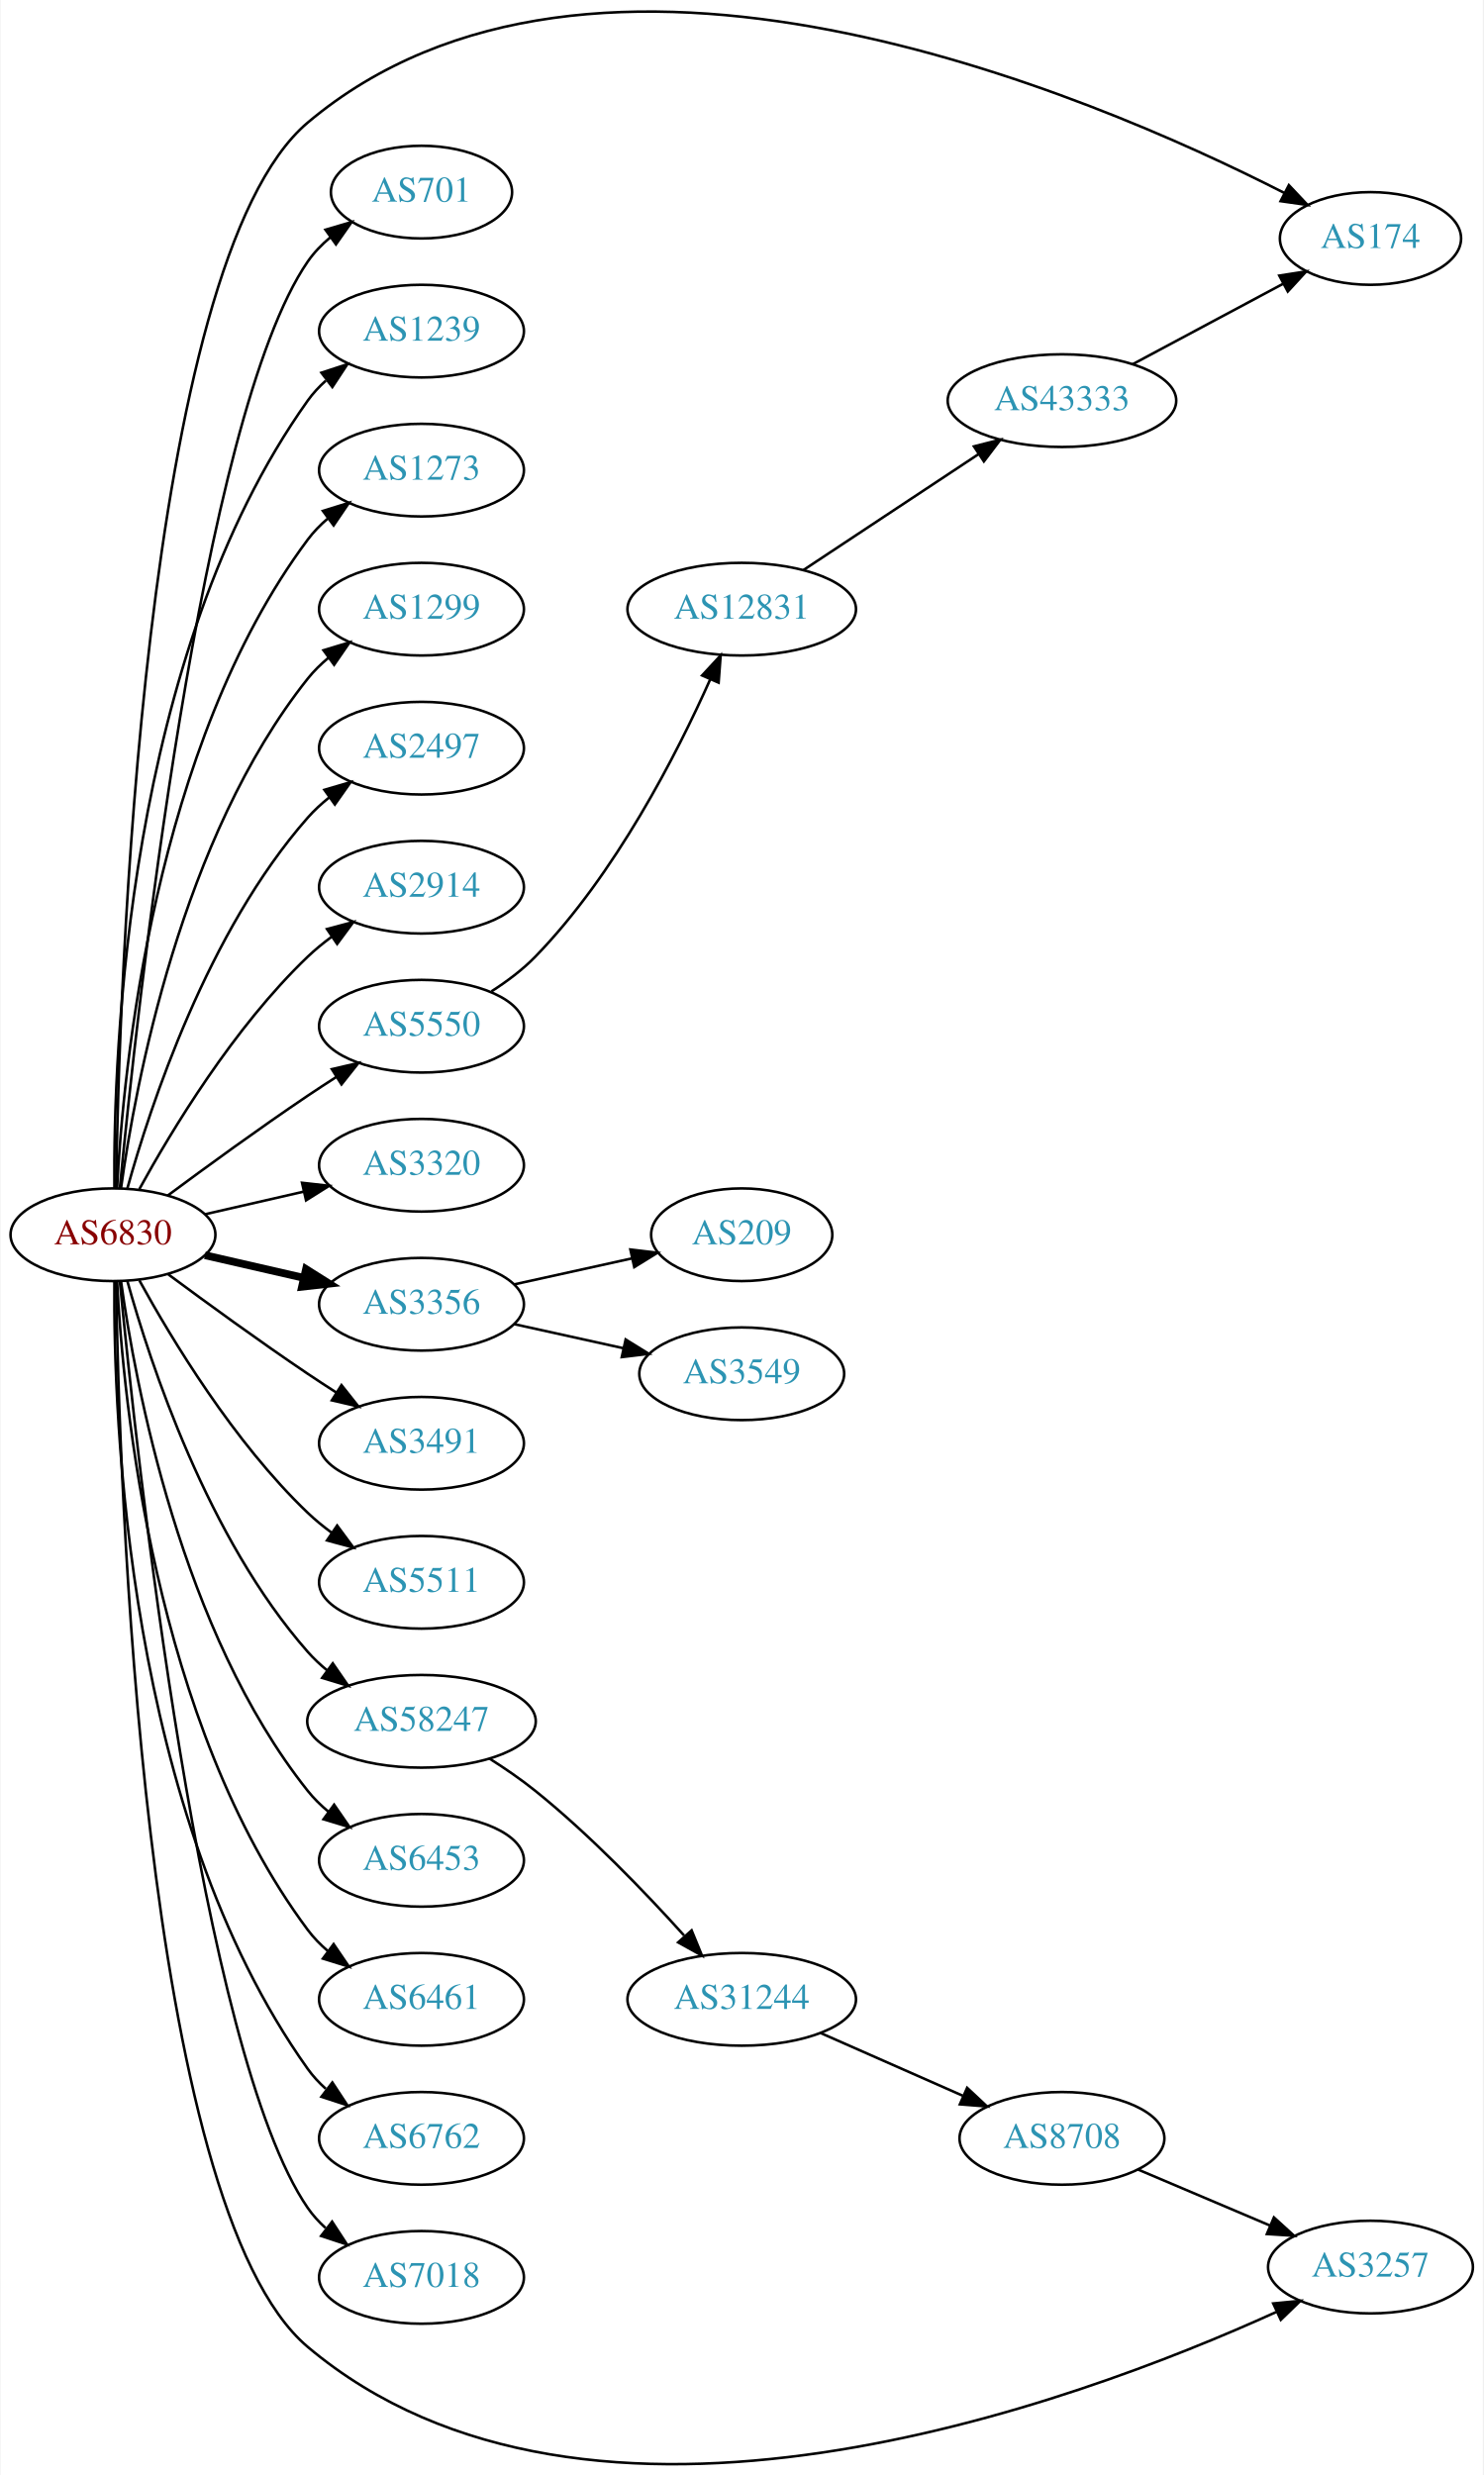
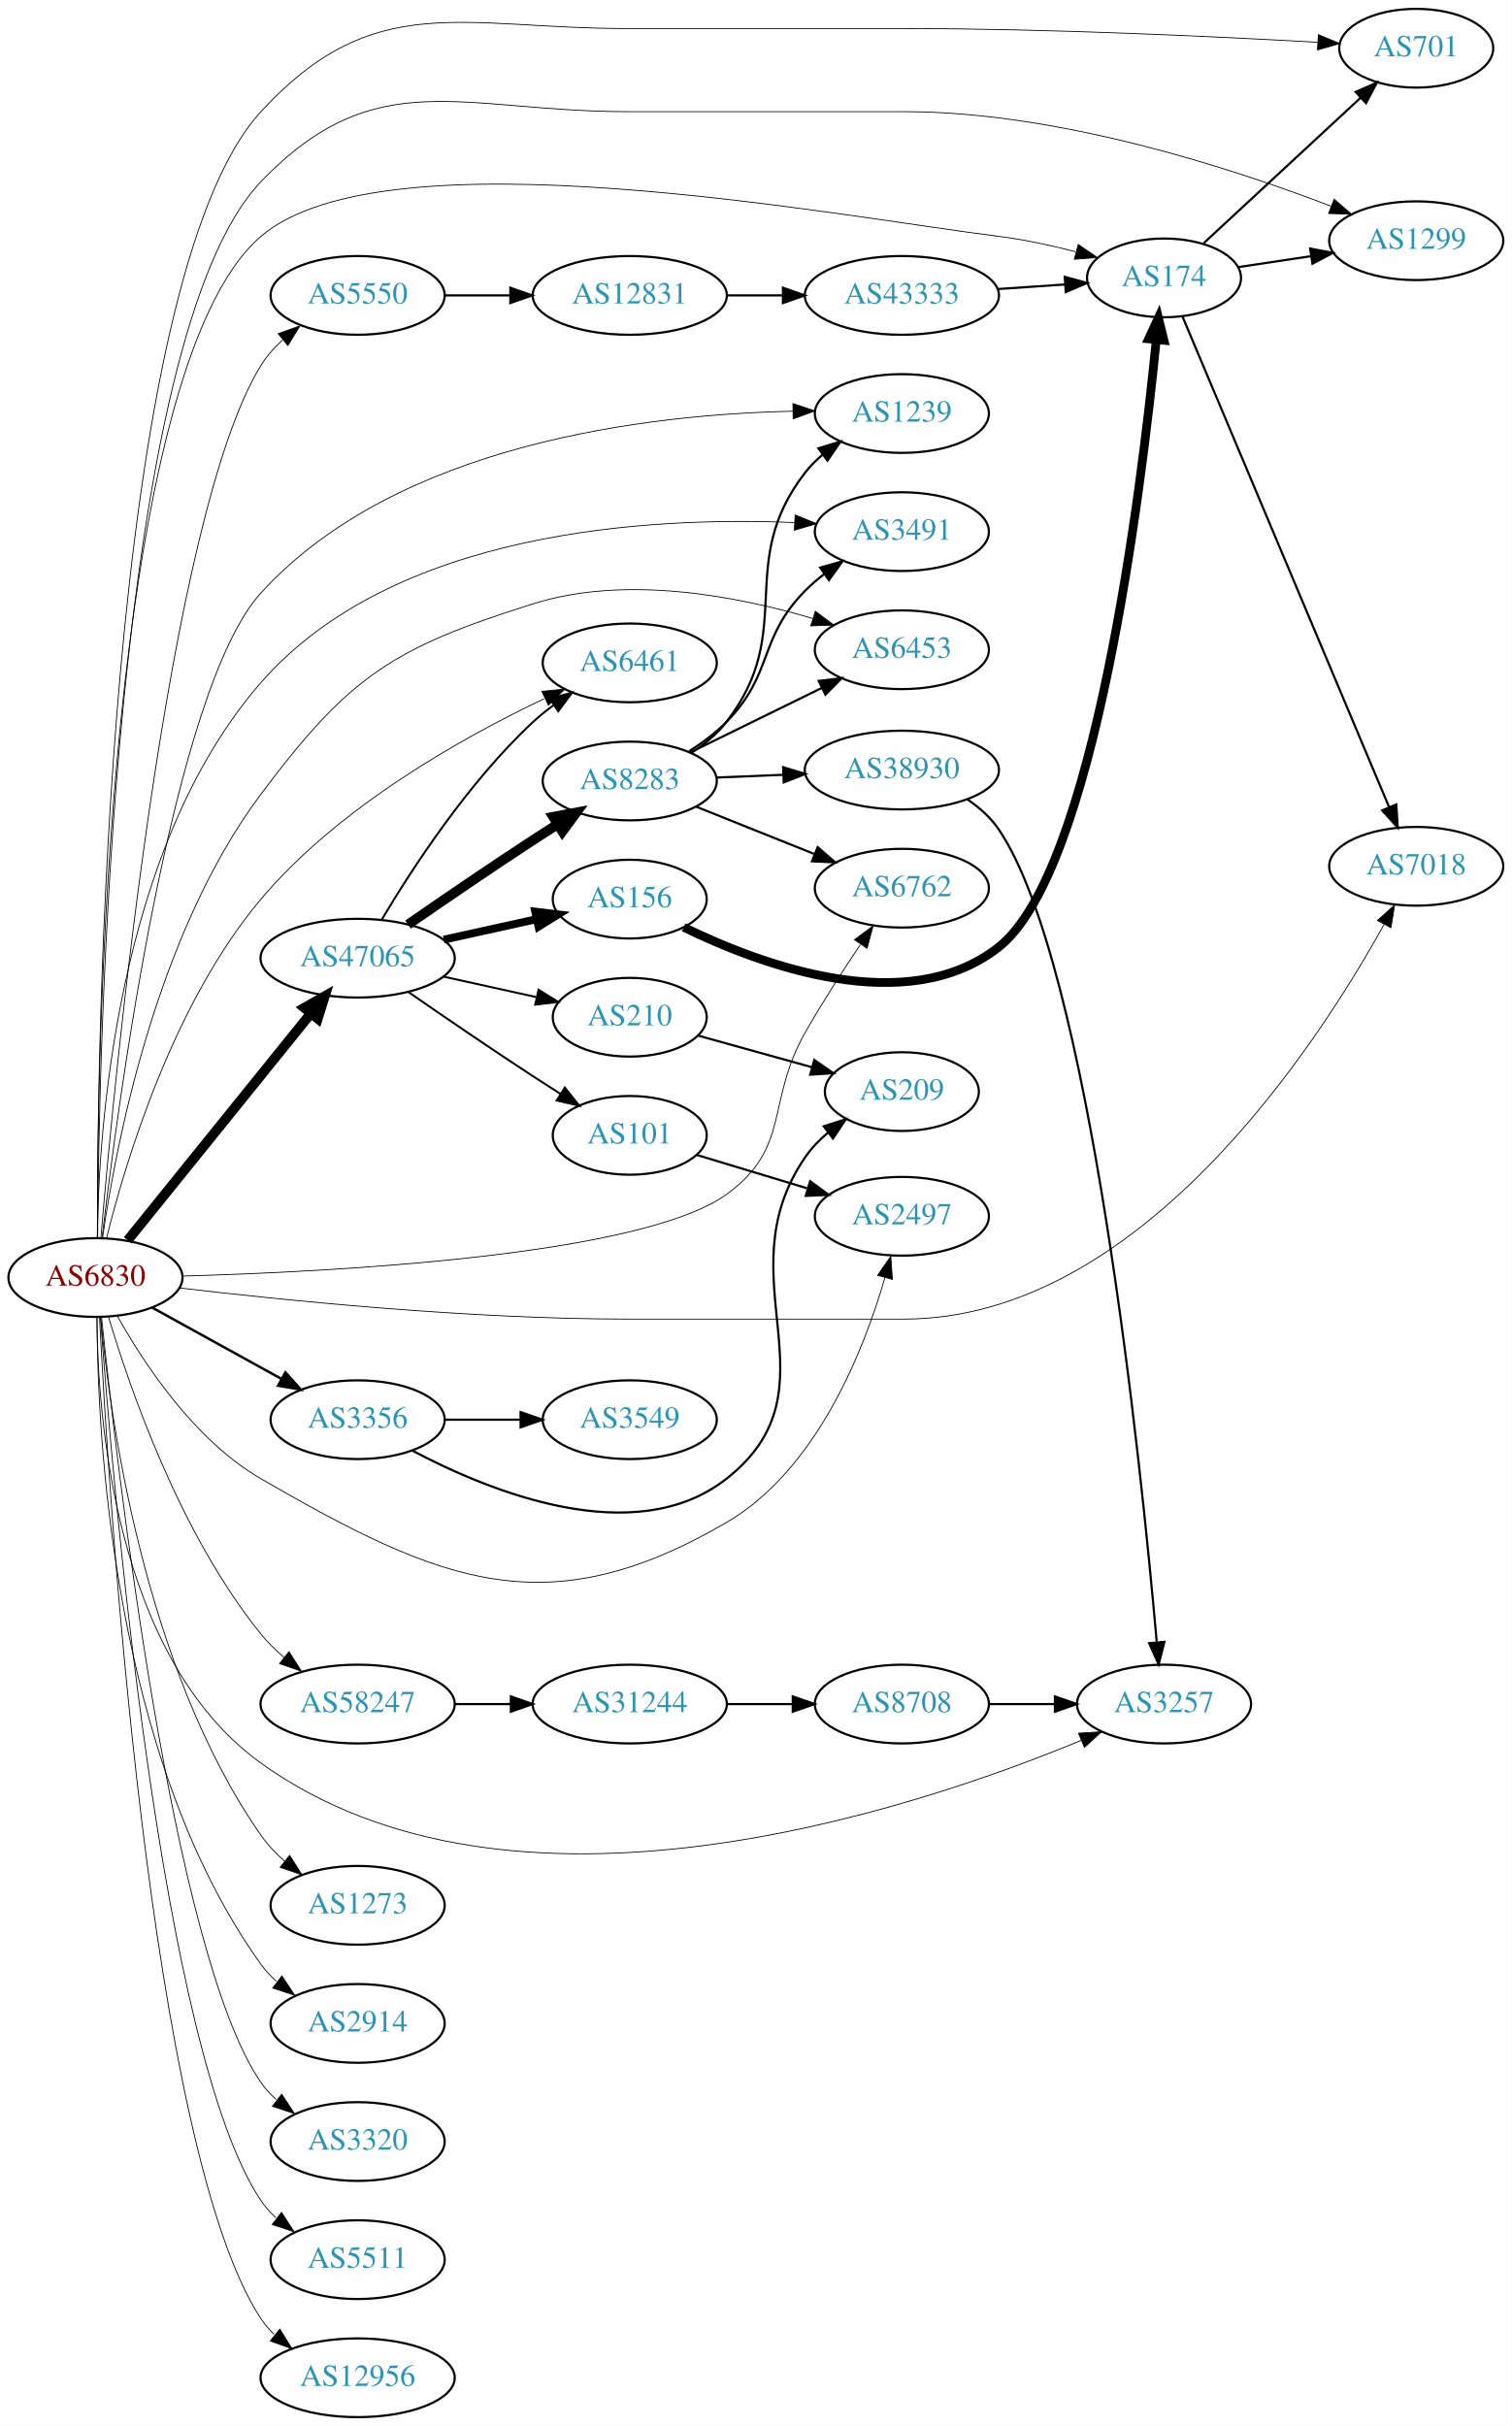
- <svg xmlns="http://www.w3.org/2000/svg" xmlns:xlink="http://www.w3.org/1999/xlink" width="576pt" height="961pt" viewBox="0.00 0.00 575.76 961.39">
-   <g id="graph0" class="graph" transform="scale(1 1) rotate(0) translate(4 957.387)">
-     <polygon fill="white" stroke="none" points="-4,4 -4,-957.387 571.762,-957.387 571.762,4 -4,4" />
+ <svg xmlns="http://www.w3.org/2000/svg" xmlns:xlink="http://www.w3.org/1999/xlink" width="691pt" height="1109pt" viewBox="0.00 0.00 691.06 1109.00">
+   <g id="graph0" class="graph" transform="scale(1 1) rotate(0) translate(4 1105)">
+     <polygon fill="white" stroke="none" points="-4,4 -4,-1105 687.055,-1105 687.055,4 -4,4" />
    <g id="node1" class="node">
      <g id="a_node1">
        <a xlink:href="/asn/6830" xlink:title="AS6830 ~ LGI-UPC [AT]">
-           <ellipse fill="#ffffff" stroke="black" cx="39.647" cy="-477.761" rx="39.794" ry="18" />
-           <text text-anchor="middle" x="39.647" y="-474.061" font-family="Times,serif" font-size="14.00" fill="#880000">AS6830</text>
+           <ellipse fill="#ffffff" stroke="black" cx="39.647" cy="-521" rx="39.794" ry="18" />
+           <text text-anchor="middle" x="39.647" y="-517.3" font-family="Times,serif" font-size="14.00" fill="#880000">AS6830</text>
        </a>
      </g>
    </g>
    <g id="node2" class="node">
      <g id="a_node2">
        <a xlink:href="/asn/174" xlink:title="AS174 ~ Cogent Communications [US]">
-           <ellipse fill="#ffffff" stroke="black" cx="528.116" cy="-864.761" rx="35.194" ry="18" />
-           <text text-anchor="middle" x="528.116" y="-861.061" font-family="Times,serif" font-size="14.00" fill="#2c94b3">AS174</text>
+           <ellipse fill="#ffffff" stroke="black" cx="528.116" cy="-978" rx="35.194" ry="18" />
+           <text text-anchor="middle" x="528.116" y="-974.3" font-family="Times,serif" font-size="14.00" fill="#2c94b3">AS174</text>
        </a>
      </g>
    </g>
    <g id="edge1" class="edge">
-       <path fill="none" stroke="black" d="M40.831,-495.971C42.011,-571.078 50.741,-855.407 115.293,-909.761 226.353,-1003.28 418.332,-921.33 494.558,-882.492" />
-       <polygon fill="black" stroke="black" points="496.418,-885.47 503.688,-877.762 493.198,-879.254 496.418,-885.47" />
+       <path fill="none" stroke="black" stroke-width="0.375" d="M40.516,-539.129C40.361,-618.76 44.258,-936.237 115.293,-997 172.232,-1045.71 378.122,-1006.31 452.469,-997 464.051,-995.549 476.412,-992.879 487.675,-989.99" />
+       <polygon fill="black" stroke="black" stroke-width="0.375" points="488.909,-993.282 497.656,-987.303 487.09,-986.523 488.909,-993.282" />
    </g>
    <g id="node3" class="node">
      <g id="a_node3">
        <a xlink:href="/asn/701" xlink:title="AS701 ~ UUNET [US]">
-           <ellipse fill="#ffffff" stroke="black" cx="159.489" cy="-882.761" rx="35.194" ry="18" />
-           <text text-anchor="middle" x="159.489" y="-879.061" font-family="Times,serif" font-size="14.00" fill="#2c94b3">AS701</text>
+           <ellipse fill="#ffffff" stroke="black" cx="643.409" cy="-1083" rx="35.194" ry="18" />
+           <text text-anchor="middle" x="643.409" y="-1079.3" font-family="Times,serif" font-size="14.00" fill="#2c94b3">AS701</text>
        </a>
      </g>
    </g>
    <g id="edge2" class="edge">
-       <path fill="none" stroke="black" d="M42.312,-495.845C48.762,-562.765 73.814,-795.593 115.293,-855.761 117.721,-859.284 120.774,-862.439 124.129,-865.24" />
-       <polygon fill="black" stroke="black" points="122.187,-868.154 132.353,-871.139 126.268,-862.466 122.187,-868.154" />
+       <path fill="none" stroke="black" stroke-width="0.375" d="M40.535,-539.15C40.399,-623.53 44.144,-976.621 115.293,-1054 166.987,-1110.22 206.507,-1092 282.881,-1092 282.881,-1092 282.881,-1092 409.273,-1092 475.173,-1092 551.473,-1088.36 598.337,-1085.72" />
+       <polygon fill="black" stroke="black" stroke-width="0.375" points="598.666,-1089.2 608.448,-1085.13 598.263,-1082.21 598.666,-1089.2" />
    </g>
    <g id="node4" class="node">
      <g id="a_node4">
        <a xlink:href="/asn/1239" xlink:title="AS1239 ~ Sprint [US]">
-           <ellipse fill="#ffffff" stroke="black" cx="159.489" cy="-828.761" rx="39.794" ry="18" />
-           <text text-anchor="middle" x="159.489" y="-825.061" font-family="Times,serif" font-size="14.00" fill="#2c94b3">AS1239</text>
+           <ellipse fill="#ffffff" stroke="black" cx="408.273" cy="-916" rx="39.794" ry="18" />
+           <text text-anchor="middle" x="408.273" y="-912.3" font-family="Times,serif" font-size="14.00" fill="#2c94b3">AS1239</text>
        </a>
      </g>
    </g>
    <g id="edge3" class="edge">
-       <path fill="none" stroke="black" d="M40.195,-495.824C39.776,-548.265 44.929,-703.054 115.293,-801.761 117.295,-804.57 119.69,-807.149 122.311,-809.504" />
-       <polygon fill="black" stroke="black" points="120.615,-812.613 130.687,-815.9 124.863,-807.05 120.615,-812.613" />
+       <path fill="none" stroke="black" stroke-width="0.375" d="M42.663,-539.1C49.676,-599.02 74.815,-789.638 115.293,-834 177.95,-902.67 293.06,-915.624 358.47,-917.05" />
+       <polygon fill="black" stroke="black" stroke-width="0.375" points="358.479,-920.551 368.526,-917.187 358.574,-913.551 358.479,-920.551" />
    </g>
    <g id="node5" class="node">
      <g id="a_node5">
        <a xlink:href="/asn/1273" xlink:title="AS1273 ~ Vodafone Group PLC [EU]">
-           <ellipse fill="#ffffff" stroke="black" cx="159.489" cy="-774.761" rx="39.794" ry="18" />
-           <text text-anchor="middle" x="159.489" y="-771.061" font-family="Times,serif" font-size="14.00" fill="#2c94b3">AS1273</text>
+           <ellipse fill="#ffffff" stroke="black" cx="159.489" cy="-234" rx="39.794" ry="18" />
+           <text text-anchor="middle" x="159.489" y="-230.3" font-family="Times,serif" font-size="14.00" fill="#2c94b3">AS1273</text>
        </a>
      </g>
    </g>
    <g id="edge4" class="edge">
-       <path fill="none" stroke="black" d="M41.238,-495.784C43.615,-542.173 55.533,-667.655 115.293,-747.761 117.54,-750.774 120.232,-753.53 123.159,-756.033" />
-       <polygon fill="black" stroke="black" points="121.19,-758.93 131.31,-762.065 125.354,-753.303 121.19,-758.93" />
+       <path fill="none" stroke="black" stroke-width="0.375" d="M42.002,-502.94C46.099,-458.715 61.595,-342.996 115.293,-266 118.286,-261.708 122.04,-257.762 126.078,-254.215" />
+       <polygon fill="black" stroke="black" stroke-width="0.375" points="128.391,-256.847 134.067,-247.901 124.051,-251.355 128.391,-256.847" />
    </g>
    <g id="node6" class="node">
      <g id="a_node6">
        <a xlink:href="/asn/1299" xlink:title="AS1299 ~ Telia Carrier [EU]">
-           <ellipse fill="#ffffff" stroke="black" cx="159.489" cy="-720.761" rx="39.794" ry="18" />
-           <text text-anchor="middle" x="159.489" y="-717.061" font-family="Times,serif" font-size="14.00" fill="#2c94b3">AS1299</text>
+           <ellipse fill="#ffffff" stroke="black" cx="643.409" cy="-995" rx="39.794" ry="18" />
+           <text text-anchor="middle" x="643.409" y="-991.3" font-family="Times,serif" font-size="14.00" fill="#2c94b3">AS1299</text>
        </a>
      </g>
    </g>
    <g id="edge5" class="edge">
-       <path fill="none" stroke="black" d="M42.786,-495.931C48.286,-535.735 66.111,-631.994 115.293,-693.761 117.634,-696.702 120.389,-699.41 123.354,-701.882" />
-       <polygon fill="black" stroke="black" points="121.42,-704.803 131.561,-707.872 125.547,-699.149 121.42,-704.803" />
+       <path fill="none" stroke="black" stroke-width="0.375" d="M40.657,-539.197C41.089,-620.66 47.083,-950.951 115.293,-1022 167.808,-1076.7 207.052,-1054 282.881,-1054 282.881,-1054 282.881,-1054 409.273,-1054 479.871,-1054 558.92,-1028.26 604.455,-1010.78" />
+       <polygon fill="black" stroke="black" stroke-width="0.375" points="605.881,-1013.98 613.921,-1007.08 603.333,-1007.46 605.881,-1013.98" />
    </g>
    <g id="node7" class="node">
      <g id="a_node7">
        <a xlink:href="/asn/2497" xlink:title="AS2497 ~ Internet Initiative Japan Inc. [JP]">
-           <ellipse fill="#ffffff" stroke="black" cx="159.489" cy="-666.761" rx="39.794" ry="18" />
-           <text text-anchor="middle" x="159.489" y="-663.061" font-family="Times,serif" font-size="14.00" fill="#2c94b3">AS2497</text>
+           <ellipse fill="#ffffff" stroke="black" cx="408.273" cy="-549" rx="39.794" ry="18" />
+           <text text-anchor="middle" x="408.273" y="-545.3" font-family="Times,serif" font-size="14.00" fill="#2c94b3">AS2497</text>
        </a>
      </g>
    </g>
    <g id="edge6" class="edge">
-       <path fill="none" stroke="black" d="M45.219,-495.707C54.125,-527.756 76.409,-595.603 115.293,-639.761 117.777,-642.582 120.627,-645.21 123.652,-647.633" />
-       <polygon fill="black" stroke="black" points="121.77,-650.589 131.941,-653.553 125.838,-644.893 121.77,-650.589" />
+       <path fill="none" stroke="black" stroke-width="0.375" d="M49.591,-503.505C61.498,-482.152 84.667,-446.71 115.293,-429 197.522,-381.45 246.025,-361.145 328.077,-409 369.394,-433.097 390.876,-487.62 400.569,-521.068" />
+       <polygon fill="black" stroke="black" stroke-width="0.375" points="397.193,-521.993 403.207,-530.715 403.945,-520.146 397.193,-521.993" />
    </g>
    <g id="node8" class="node">
      <g id="a_node8">
        <a xlink:href="/asn/2914" xlink:title="AS2914 ~ NTT America, Inc. [US]">
-           <ellipse fill="#ffffff" stroke="black" cx="159.489" cy="-612.761" rx="39.794" ry="18" />
-           <text text-anchor="middle" x="159.489" y="-609.061" font-family="Times,serif" font-size="14.00" fill="#2c94b3">AS2914</text>
+           <ellipse fill="#ffffff" stroke="black" cx="159.489" cy="-180" rx="39.794" ry="18" />
+           <text text-anchor="middle" x="159.489" y="-176.3" font-family="Times,serif" font-size="14.00" fill="#2c94b3">AS2914</text>
        </a>
      </g>
    </g>
    <g id="edge7" class="edge">
-       <path fill="none" stroke="black" d="M49.888,-495.475C62.433,-518.322 86.61,-558.372 115.293,-585.761 118.161,-588.5 121.35,-591.108 124.659,-593.547" />
-       <polygon fill="black" stroke="black" points="122.783,-596.503 133.018,-599.238 126.722,-590.717 122.783,-596.503" />
+       <path fill="none" stroke="black" stroke-width="0.375" d="M40.364,-502.753C40.458,-451.215 46.984,-302.123 115.293,-207 117.305,-204.198 119.706,-201.624 122.332,-199.272" />
+       <polygon fill="black" stroke="black" stroke-width="0.375" points="124.884,-201.727 130.715,-192.881 120.641,-196.16 124.884,-201.727" />
    </g>
    <g id="node9" class="node">
      <g id="a_node9">
        <a xlink:href="/asn/3257" xlink:title="AS3257 ~ GTT [DE]">
-           <ellipse fill="#ffffff" stroke="black" cx="528.116" cy="-76.761" rx="39.794" ry="18" />
-           <text text-anchor="middle" x="528.116" y="-73.061" font-family="Times,serif" font-size="14.00" fill="#2c94b3">AS3257</text>
+           <ellipse fill="#ffffff" stroke="black" cx="528.116" cy="-326" rx="39.794" ry="18" />
+           <text text-anchor="middle" x="528.116" y="-322.3" font-family="Times,serif" font-size="14.00" fill="#2c94b3">AS3257</text>
        </a>
      </g>
    </g>
    <g id="edge8" class="edge">
-       <path fill="none" stroke="black" d="M40.831,-459.551C42.011,-384.444 50.741,-100.116 115.293,-45.761 224.562,46.246 413.179,-23.729 491.461,-59.29" />
-       <polygon fill="black" stroke="black" points="490.34,-62.627 500.885,-63.648 493.278,-56.274 490.34,-62.627" />
+       <path fill="none" stroke="black" stroke-width="0.375" d="M40.299,-502.913C40.565,-459.091 48.102,-347.295 115.293,-299 230.09,-216.487 412.572,-277.207 490.207,-309.384" />
+       <polygon fill="black" stroke="black" stroke-width="0.375" points="489.006,-312.675 499.58,-313.342 491.73,-306.227 489.006,-312.675" />
    </g>
    <g id="node10" class="node">
      <g id="a_node10">
        <a xlink:href="/asn/3320" xlink:title="AS3320 ~ DTAG [DE]">
-           <ellipse fill="#ffffff" stroke="black" cx="159.489" cy="-504.761" rx="39.794" ry="18" />
-           <text text-anchor="middle" x="159.489" y="-501.061" font-family="Times,serif" font-size="14.00" fill="#2c94b3">AS3320</text>
+           <ellipse fill="#ffffff" stroke="black" cx="159.489" cy="-126" rx="39.794" ry="18" />
+           <text text-anchor="middle" x="159.489" y="-122.3" font-family="Times,serif" font-size="14.00" fill="#2c94b3">AS3320</text>
        </a>
      </g>
    </g>
    <g id="edge9" class="edge">
-       <path fill="none" stroke="black" d="M75.366,-485.716C87.366,-488.466 100.987,-491.586 113.679,-494.494" />
-       <polygon fill="black" stroke="black" points="113.082,-497.948 123.611,-496.77 114.645,-491.125 113.082,-497.948" />
+       <path fill="none" stroke="black" stroke-width="0.375" d="M42.417,-502.942C49.145,-437.195 74.812,-211.398 115.293,-153 117.258,-150.165 119.627,-147.568 122.231,-145.201" />
+       <polygon fill="black" stroke="black" stroke-width="0.375" points="124.783,-147.654 130.579,-138.785 120.517,-142.103 124.783,-147.654" />
    </g>
    <g id="node11" class="node">
      <g id="a_node11">
        <a xlink:href="/asn/3356" xlink:title="AS3356 ~ Level 3 Parent, LLC [US]">
-           <ellipse fill="#ffffff" stroke="black" cx="159.489" cy="-450.761" rx="39.794" ry="18" />
-           <text text-anchor="middle" x="159.489" y="-447.061" font-family="Times,serif" font-size="14.00" fill="#2c94b3">AS3356</text>
+           <ellipse fill="#ffffff" stroke="black" cx="159.489" cy="-456" rx="39.794" ry="18" />
+           <text text-anchor="middle" x="159.489" y="-452.3" font-family="Times,serif" font-size="14.00" fill="#2c94b3">AS3356</text>
        </a>
      </g>
    </g>
    <g id="edge10" class="edge">
-       <path fill="none" stroke="black" stroke-width="3" d="M75.366,-469.806C87.366,-467.057 100.987,-463.936 113.679,-461.028" />
-       <polygon fill="black" stroke="black" stroke-width="3" points="114.645,-464.398 123.611,-458.753 113.082,-457.574 114.645,-464.398" />
+       <path fill="none" stroke="black" stroke-width="1.125" d="M65.638,-507.215C82.824,-497.736 105.852,-485.034 124.675,-474.651" />
+       <polygon fill="black" stroke="black" stroke-width="1.125" points="126.468,-477.66 133.534,-469.765 123.087,-471.53 126.468,-477.66" />
    </g>
    <g id="node12" class="node">
      <g id="a_node12">
        <a xlink:href="/asn/3491" xlink:title="AS3491 ~ PCCW Global, Inc. [US]">
-           <ellipse fill="#ffffff" stroke="black" cx="159.489" cy="-396.761" rx="39.794" ry="18" />
-           <text text-anchor="middle" x="159.489" y="-393.061" font-family="Times,serif" font-size="14.00" fill="#2c94b3">AS3491</text>
+           <ellipse fill="#ffffff" stroke="black" cx="408.273" cy="-862" rx="39.794" ry="18" />
+           <text text-anchor="middle" x="408.273" y="-858.3" font-family="Times,serif" font-size="14.00" fill="#2c94b3">AS3491</text>
        </a>
      </g>
    </g>
    <g id="edge11" class="edge">
-       <path fill="none" stroke="black" d="M60.977,-462.484C75.839,-451.457 96.584,-436.355 115.293,-423.761 118.842,-421.372 122.592,-418.922 126.341,-416.519" />
-       <polygon fill="black" stroke="black" points="128.409,-419.352 134.989,-411.049 124.667,-413.437 128.409,-419.352" />
+       <path fill="none" stroke="black" stroke-width="0.375" d="M40.479,-539.033C40.999,-586.566 48.774,-716.84 115.293,-793 176.195,-862.729 293.279,-868.894 359.172,-866.147" />
+       <polygon fill="black" stroke="black" stroke-width="0.375" points="359.48,-869.636 369.292,-865.638 359.128,-862.645 359.48,-869.636" />
    </g>
    <g id="node13" class="node">
      <g id="a_node13">
        <a xlink:href="/asn/5511" xlink:title="AS5511 ~ Orange S.A. [FR]">
-           <ellipse fill="#ffffff" stroke="black" cx="159.489" cy="-342.761" rx="39.794" ry="18" />
-           <text text-anchor="middle" x="159.489" y="-339.061" font-family="Times,serif" font-size="14.00" fill="#2c94b3">AS5511</text>
+           <ellipse fill="#ffffff" stroke="black" cx="159.489" cy="-72" rx="39.794" ry="18" />
+           <text text-anchor="middle" x="159.489" y="-68.3" font-family="Times,serif" font-size="14.00" fill="#2c94b3">AS5511</text>
        </a>
      </g>
    </g>
    <g id="edge12" class="edge">
-       <path fill="none" stroke="black" d="M49.888,-460.048C62.433,-437.201 86.61,-397.15 115.293,-369.761 118.161,-367.022 121.35,-364.415 124.659,-361.976" />
-       <polygon fill="black" stroke="black" points="126.722,-364.805 133.018,-356.284 122.783,-359.019 126.722,-364.805" />
+       <path fill="none" stroke="black" stroke-width="0.375" d="M41.908,-502.828C47.188,-430.934 69.41,-166.994 115.293,-99 117.222,-96.141 119.566,-93.526 122.154,-91.148" />
+       <polygon fill="black" stroke="black" stroke-width="0.375" points="124.705,-93.6 130.476,-84.715 120.424,-88.062 124.705,-93.6" />
    </g>
    <g id="node14" class="node">
      <g id="a_node14">
        <a xlink:href="/asn/5550" xlink:title="AS5550 ~ Gdansk University of Technology [PL]">
-           <ellipse fill="#ffffff" stroke="black" cx="159.489" cy="-558.761" rx="39.794" ry="18" />
-           <text text-anchor="middle" x="159.489" y="-555.061" font-family="Times,serif" font-size="14.00" fill="#2c94b3">AS5550</text>
+           <ellipse fill="#ffffff" stroke="black" cx="159.489" cy="-970" rx="39.794" ry="18" />
+           <text text-anchor="middle" x="159.489" y="-966.3" font-family="Times,serif" font-size="14.00" fill="#2c94b3">AS5550</text>
        </a>
      </g>
    </g>
    <g id="edge13" class="edge">
-       <path fill="none" stroke="black" d="M60.977,-493.038C75.839,-504.065 96.584,-519.168 115.293,-531.761 118.842,-534.15 122.592,-536.6 126.341,-539.003" />
-       <polygon fill="black" stroke="black" points="124.667,-542.086 134.989,-544.474 128.409,-536.17 124.667,-542.086" />
+       <path fill="none" stroke="black" stroke-width="0.375" d="M42.13,-539.341C48.172,-610.699 72.651,-869.249 115.293,-938 117.922,-942.238 121.335,-946.101 125.091,-949.561" />
+       <polygon fill="black" stroke="black" stroke-width="0.375" points="123.169,-952.509 133.14,-956.088 127.578,-947.072 123.169,-952.509" />
    </g>
    <g id="node15" class="node">
      <g id="a_node15">
        <a xlink:href="/asn/6453" xlink:title="AS6453 ~ TATA COMMUNICATIONS (AMERICA) INC [US]">
-           <ellipse fill="#ffffff" stroke="black" cx="159.489" cy="-234.761" rx="39.794" ry="18" />
-           <text text-anchor="middle" x="159.489" y="-231.061" font-family="Times,serif" font-size="14.00" fill="#2c94b3">AS6453</text>
+           <ellipse fill="#ffffff" stroke="black" cx="408.273" cy="-808" rx="39.794" ry="18" />
+           <text text-anchor="middle" x="408.273" y="-804.3" font-family="Times,serif" font-size="14.00" fill="#2c94b3">AS6453</text>
        </a>
      </g>
    </g>
    <g id="edge14" class="edge">
-       <path fill="none" stroke="black" d="M42.786,-459.591C48.286,-419.788 66.111,-323.528 115.293,-261.761 117.634,-258.821 120.389,-256.113 123.354,-253.641" />
-       <polygon fill="black" stroke="black" points="125.547,-256.374 131.561,-247.651 121.42,-250.719 125.547,-256.374" />
+       <path fill="none" stroke="black" stroke-width="0.375" d="M42.87,-539.095C48.574,-579.247 66.843,-677.347 115.293,-742 155.751,-795.988 175.337,-808.73 239.685,-829 282.068,-842.351 332.998,-832.537 367.505,-822.305" />
+       <polygon fill="black" stroke="black" stroke-width="0.375" points="368.71,-825.595 377.22,-819.284 366.632,-818.911 368.71,-825.595" />
    </g>
    <g id="node16" class="node">
      <g id="a_node16">
        <a xlink:href="/asn/6461" xlink:title="AS6461 ~ Zayo Bandwidth [US]">
-           <ellipse fill="#ffffff" stroke="black" cx="159.489" cy="-180.761" rx="39.794" ry="18" />
-           <text text-anchor="middle" x="159.489" y="-177.061" font-family="Times,serif" font-size="14.00" fill="#2c94b3">AS6461</text>
+           <ellipse fill="#ffffff" stroke="black" cx="283.881" cy="-802" rx="39.794" ry="18" />
+           <text text-anchor="middle" x="283.881" y="-798.3" font-family="Times,serif" font-size="14.00" fill="#2c94b3">AS6461</text>
        </a>
      </g>
    </g>
    <g id="edge15" class="edge">
-       <path fill="none" stroke="black" d="M41.238,-459.738C43.615,-413.349 55.533,-287.868 115.293,-207.761 117.54,-204.749 120.232,-201.992 123.159,-199.49" />
-       <polygon fill="black" stroke="black" points="125.354,-202.22 131.31,-193.458 121.19,-196.593 125.354,-202.22" />
+       <path fill="none" stroke="black" stroke-width="0.375" d="M44.719,-539.028C53.063,-572.679 74.81,-645.983 115.293,-694 150.93,-736.269 207.337,-767.835 244.723,-785.6" />
+       <polygon fill="black" stroke="black" stroke-width="0.375" points="243.718,-788.992 254.262,-790.029 246.666,-782.643 243.718,-788.992" />
    </g>
    <g id="node17" class="node">
      <g id="a_node17">
        <a xlink:href="/asn/6762" xlink:title="AS6762 ~ TELECOM ITALIA SPARKLE S.p.A. [IT]">
-           <ellipse fill="#ffffff" stroke="black" cx="159.489" cy="-126.761" rx="39.794" ry="18" />
-           <text text-anchor="middle" x="159.489" y="-123.061" font-family="Times,serif" font-size="14.00" fill="#2c94b3">AS6762</text>
+           <ellipse fill="#ffffff" stroke="black" cx="408.273" cy="-699" rx="39.794" ry="18" />
+           <text text-anchor="middle" x="408.273" y="-695.3" font-family="Times,serif" font-size="14.00" fill="#2c94b3">AS6762</text>
        </a>
      </g>
    </g>
    <g id="edge16" class="edge">
-       <path fill="none" stroke="black" d="M40.195,-459.698C39.776,-407.258 44.929,-252.469 115.293,-153.761 117.295,-150.953 119.69,-148.373 122.311,-146.018" />
-       <polygon fill="black" stroke="black" points="124.863,-148.473 130.687,-139.622 120.615,-142.909 124.863,-148.473" />
+       <path fill="none" stroke="black" stroke-width="0.375" d="M79.286,-521.668C148.277,-523.57 289.086,-530.885 328.077,-559 357.743,-580.392 346.027,-601.19 364.077,-633 371.779,-646.572 381.183,-661.139 389.248,-673.125" />
+       <polygon fill="black" stroke="black" stroke-width="0.375" points="386.584,-675.432 395.104,-681.73 392.371,-671.493 386.584,-675.432" />
    </g>
    <g id="node18" class="node">
      <g id="a_node18">
        <a xlink:href="/asn/7018" xlink:title="AS7018 ~ AT&amp;T Services, Inc. [US]">
-           <ellipse fill="#ffffff" stroke="black" cx="159.489" cy="-72.761" rx="39.794" ry="18" />
-           <text text-anchor="middle" x="159.489" y="-69.061" font-family="Times,serif" font-size="14.00" fill="#2c94b3">AS7018</text>
+           <ellipse fill="#ffffff" stroke="black" cx="643.409" cy="-709" rx="39.794" ry="18" />
+           <text text-anchor="middle" x="643.409" y="-705.3" font-family="Times,serif" font-size="14.00" fill="#2c94b3">AS7018</text>
        </a>
      </g>
    </g>
    <g id="edge17" class="edge">
-       <path fill="none" stroke="black" d="M42.312,-459.678C48.762,-392.757 73.814,-159.929 115.293,-99.761 117.251,-96.922 119.614,-94.32 122.215,-91.951" />
-       <polygon fill="black" stroke="black" points="124.767,-94.404 130.558,-85.532 120.498,-88.856 124.767,-94.404" />
+       <path fill="none" stroke="black" stroke-width="0.375" d="M77.923,-516.255C125.427,-510.627 210.114,-502 282.881,-502 282.881,-502 282.881,-502 409.273,-502 516.724,-502 597.719,-626.474 628.676,-682.375" />
+       <polygon fill="black" stroke="black" stroke-width="0.375" points="625.699,-684.228 633.542,-691.351 631.853,-680.892 625.699,-684.228" />
    </g>
    <g id="node19" class="node">
      <g id="a_node19">
-         <a xlink:href="/asn/58247" xlink:title="AS58247 ~ SC NETVEILLANCE SRL [RO]">
-           <ellipse fill="#ffffff" stroke="black" cx="159.489" cy="-288.761" rx="44.393" ry="18" />
-           <text text-anchor="middle" x="159.489" y="-285.061" font-family="Times,serif" font-size="14.00" fill="#2c94b3">AS58247</text>
+         <a xlink:href="/asn/12956" xlink:title="AS12956 ~ TELXIUS [ES]">
+           <ellipse fill="#ffffff" stroke="black" cx="159.489" cy="-18" rx="44.393" ry="18" />
+           <text text-anchor="middle" x="159.489" y="-14.3" font-family="Times,serif" font-size="14.00" fill="#2c94b3">AS12956</text>
        </a>
      </g>
    </g>
    <g id="edge18" class="edge">
-       <path fill="none" stroke="black" d="M45.219,-459.815C54.125,-427.767 76.409,-359.919 115.293,-315.761 117.583,-313.16 120.185,-310.723 122.948,-308.46" />
-       <polygon fill="black" stroke="black" points="125.027,-311.276 131.042,-302.554 120.901,-305.621 125.027,-311.276" />
+       <path fill="none" stroke="black" stroke-width="0.375" d="M41.498,-502.93C45.437,-425.573 63.937,-122.731 115.293,-45 116.984,-42.441 119.01,-40.079 121.249,-37.909" />
+       <polygon fill="black" stroke="black" stroke-width="0.375" points="123.913,-40.256 129.504,-31.257 119.522,-34.805 123.913,-40.256" />
    </g>
    <g id="node20" class="node">
      <g id="a_node20">
-         <a xlink:href="/asn/209" xlink:title="AS209 ~ CenturyLink Communications, LLC [US]">
-           <ellipse fill="#ffffff" stroke="black" cx="283.881" cy="-477.761" rx="35.194" ry="18" />
-           <text text-anchor="middle" x="283.881" y="-474.061" font-family="Times,serif" font-size="14.00" fill="#2c94b3">AS209</text>
+         <a xlink:href="/asn/47065" xlink:title="AS47065 ~ USC / UFMG PEERING Research Testbed [US]">
+           <ellipse fill="#ffffff" stroke="black" cx="159.489" cy="-667" rx="44.393" ry="18" />
+           <text text-anchor="middle" x="159.489" y="-663.3" font-family="Times,serif" font-size="14.00" fill="#2c94b3">AS47065</text>
        </a>
      </g>
    </g>
    <g id="edge19" class="edge">
-       <path fill="none" stroke="black" d="M195.562,-458.498C209.795,-461.638 226.35,-465.29 241.194,-468.565" />
-       <polygon fill="black" stroke="black" points="240.629,-472.024 251.148,-470.761 242.137,-465.189 240.629,-472.024" />
+       <path fill="none" stroke="black" stroke-width="4.5" d="M54.395,-538.034C75.04,-563.611 114.175,-612.097 138.135,-641.783" />
+       <polygon fill="black" stroke="black" stroke-width="4.5" points="135.118,-644.314 144.463,-649.622 141.246,-639.368 135.118,-644.314" />
    </g>
    <g id="node21" class="node">
      <g id="a_node21">
-         <a xlink:href="/asn/3549" xlink:title="AS3549 ~ Level 3 Parent, LLC [US]">
-           <ellipse fill="#ffffff" stroke="black" cx="283.881" cy="-423.761" rx="39.794" ry="18" />
-           <text text-anchor="middle" x="283.881" y="-420.061" font-family="Times,serif" font-size="14.00" fill="#2c94b3">AS3549</text>
+         <a xlink:href="/asn/58247" xlink:title="AS58247 ~ SC NETVEILLANCE SRL [RO]">
+           <ellipse fill="#ffffff" stroke="black" cx="159.489" cy="-326" rx="44.393" ry="18" />
+           <text text-anchor="middle" x="159.489" y="-322.3" font-family="Times,serif" font-size="14.00" fill="#2c94b3">AS58247</text>
        </a>
      </g>
    </g>
    <g id="edge20" class="edge">
-       <path fill="none" stroke="black" d="M195.562,-443.024C208.749,-440.115 223.929,-436.766 237.894,-433.685" />
-       <polygon fill="black" stroke="black" points="238.792,-437.072 247.803,-431.499 237.284,-430.236 238.792,-437.072" />
+       <path fill="none" stroke="black" stroke-width="0.375" d="M45.621,-502.992C55.091,-471.117 78.145,-403.813 115.293,-358 118.364,-354.212 121.981,-350.638 125.793,-347.347" />
+       <polygon fill="black" stroke="black" stroke-width="0.375" points="128.119,-349.97 133.78,-341.014 123.77,-344.485 128.119,-349.97" />
+     </g>
+     <g id="edge38" class="edge">
+       <path fill="none" stroke="black" d="M546.323,-993.947C565.398,-1011.63 596.318,-1040.28 617.916,-1060.3" />
+       <polygon fill="black" stroke="black" points="615.698,-1063.02 625.411,-1067.25 620.456,-1057.88 615.698,-1063.02" />
+     </g>
+     <g id="edge37" class="edge">
+       <path fill="none" stroke="black" d="M561.885,-982.917C572.292,-984.479 584.015,-986.238 595.229,-987.921" />
+       <polygon fill="black" stroke="black" points="594.923,-991.414 605.332,-989.437 595.962,-984.491 594.923,-991.414" />
+     </g>
+     <g id="edge39" class="edge">
+       <path fill="none" stroke="black" d="M536.549,-960.35C555.875,-914.465 607.798,-791.18 630.97,-736.16" />
+       <polygon fill="black" stroke="black" points="634.292,-737.289 634.948,-726.715 627.841,-734.572 634.292,-737.289" />
    </g>
    <g id="node22" class="node">
      <g id="a_node22">
-         <a xlink:href="/asn/12831" xlink:title="AS12831 ~ TASK-AS [PL]">
-           <ellipse fill="#ffffff" stroke="black" cx="283.881" cy="-720.761" rx="44.393" ry="18" />
-           <text text-anchor="middle" x="283.881" y="-717.061" font-family="Times,serif" font-size="14.00" fill="#2c94b3">AS12831</text>
+         <a xlink:href="/asn/209" xlink:title="AS209 ~ CenturyLink Communications, LLC [US]">
+           <ellipse fill="#ffffff" stroke="black" cx="408.273" cy="-606" rx="35.194" ry="18" />
+           <text text-anchor="middle" x="408.273" y="-602.3" font-family="Times,serif" font-size="14.00" fill="#2c94b3">AS209</text>
        </a>
      </g>
    </g>
    <g id="edge21" class="edge">
-       <path fill="none" stroke="black" d="M186.673,-572.306C192.685,-576.15 198.753,-580.689 203.685,-585.761 234.829,-617.793 258.635,-664.364 271.683,-693.587" />
-       <polygon fill="black" stroke="black" points="268.488,-695.017 275.691,-702.787 274.906,-692.221 268.488,-695.017" />
+       <path fill="none" stroke="black" d="M184.408,-441.927C219.712,-423.203 286.112,-396.072 328.077,-429 380.995,-470.522 325.988,-520.56 364.077,-576 366.902,-580.111 370.487,-583.833 374.381,-587.146" />
+       <polygon fill="black" stroke="black" points="372.562,-590.157 382.66,-593.363 376.765,-584.56 372.562,-590.157" />
+     </g>
+     <g id="node23" class="node">
+       <g id="a_node23">
+         <a xlink:href="/asn/3549" xlink:title="AS3549 ~ Level 3 Parent, LLC [US]">
+           <ellipse fill="#ffffff" stroke="black" cx="283.881" cy="-456" rx="39.794" ry="18" />
+           <text text-anchor="middle" x="283.881" y="-452.3" font-family="Times,serif" font-size="14.00" fill="#2c94b3">AS3549</text>
+         </a>
+       </g>
+     </g>
+     <g id="edge22" class="edge">
+       <path fill="none" stroke="black" d="M199.215,-456C210.153,-456 222.204,-456 233.67,-456" />
+       <polygon fill="black" stroke="black" points="233.987,-459.5 243.987,-456 233.987,-452.5 233.987,-459.5" />
    </g>
    <g id="node24" class="node">
      <g id="a_node24">
+         <a xlink:href="/asn/12831" xlink:title="AS12831 ~ TASK-AS [PL]">
+           <ellipse fill="#ffffff" stroke="black" cx="283.881" cy="-970" rx="44.393" ry="18" />
+           <text text-anchor="middle" x="283.881" y="-966.3" font-family="Times,serif" font-size="14.00" fill="#2c94b3">AS12831</text>
+         </a>
+       </g>
+     </g>
+     <g id="edge23" class="edge">
+       <path fill="none" stroke="black" d="M199.215,-970C208.675,-970 218.967,-970 228.993,-970" />
+       <polygon fill="black" stroke="black" points="229.299,-973.5 239.299,-970 229.299,-966.5 229.299,-973.5" />
+     </g>
+     <g id="edge30" class="edge">
+       <path fill="none" stroke="black" stroke-width="0.9" d="M170.535,-684.671C184.106,-707.472 210.038,-747.472 239.685,-775 242.591,-777.699 245.805,-780.28 249.129,-782.703" />
+       <polygon fill="black" stroke="black" stroke-width="0.9" points="247.264,-785.667 257.507,-788.375 251.188,-779.87 247.264,-785.667" />
+     </g>
+     <g id="node26" class="node">
+       <g id="a_node26">
+         <a xlink:href="/asn/156" xlink:title="AS156 ~ Northeastern University [US]">
+           <ellipse fill="#ffffff" stroke="black" cx="283.881" cy="-694" rx="35.194" ry="18" />
+           <text text-anchor="middle" x="283.881" y="-690.3" font-family="Times,serif" font-size="14.00" fill="#2c94b3">AS156</text>
+         </a>
+       </g>
+     </g>
+     <g id="edge26" class="edge">
+       <path fill="none" stroke="black" stroke-width="3.6" d="M198.879,-675.469C212.286,-678.427 227.398,-681.76 241.071,-684.776" />
+       <polygon fill="black" stroke="black" stroke-width="3.6" points="240.674,-688.273 251.193,-687.01 242.182,-681.437 240.674,-688.273" />
+     </g>
+     <g id="node27" class="node">
+       <g id="a_node27">
+         <a xlink:href="/asn/8283" xlink:title="AS8283 ~ COLOCLUE-AS [NL]">
+           <ellipse fill="#ffffff" stroke="black" cx="283.881" cy="-748" rx="39.794" ry="18" />
+           <text text-anchor="middle" x="283.881" y="-744.3" font-family="Times,serif" font-size="14.00" fill="#2c94b3">AS8283</text>
+         </a>
+       </g>
+     </g>
+     <g id="edge27" class="edge">
+       <path fill="none" stroke="black" stroke-width="4.5" d="M182.52,-682.367C198.322,-693.305 220.179,-708.261 239.685,-721 243.267,-723.339 247.038,-725.759 250.798,-728.144" />
+       <polygon fill="black" stroke="black" stroke-width="4.5" points="248.898,-731.601 259.459,-733.596 253.093,-724.936 248.898,-731.601" />
+     </g>
+     <g id="node28" class="node">
+       <g id="a_node28">
+         <a xlink:href="/asn/210" xlink:title="AS210 ~ Utah Education Network [US]">
+           <ellipse fill="#ffffff" stroke="black" cx="283.881" cy="-640" rx="35.194" ry="18" />
+           <text text-anchor="middle" x="283.881" y="-636.3" font-family="Times,serif" font-size="14.00" fill="#2c94b3">AS210</text>
+         </a>
+       </g>
+     </g>
+     <g id="edge28" class="edge">
+       <path fill="none" stroke="black" stroke-width="0.9" d="M198.879,-658.531C212.286,-655.573 227.398,-652.24 241.071,-649.224" />
+       <polygon fill="black" stroke="black" stroke-width="0.9" points="242.182,-652.563 251.193,-646.99 240.674,-645.727 242.182,-652.563" />
+     </g>
+     <g id="node29" class="node">
+       <g id="a_node29">
+         <a xlink:href="/asn/101" xlink:title="AS101 ~ University of Washington [US]">
+           <ellipse fill="#ffffff" stroke="black" cx="283.881" cy="-586" rx="35.194" ry="18" />
+           <text text-anchor="middle" x="283.881" y="-582.3" font-family="Times,serif" font-size="14.00" fill="#2c94b3">AS101</text>
+         </a>
+       </g>
+     </g>
+     <g id="edge29" class="edge">
+       <path fill="none" stroke="black" stroke-width="0.9" d="M182.52,-651.633C198.322,-640.695 220.179,-625.739 239.685,-613 243.73,-610.358 248.015,-607.615 252.254,-604.933" />
+       <polygon fill="black" stroke="black" stroke-width="0.9" points="254.191,-607.85 260.799,-599.568 250.469,-601.921 254.191,-607.85" />
+     </g>
+     <g id="node31" class="node">
+       <g id="a_node31">
        <a xlink:href="/asn/31244" xlink:title="AS31244 ~ MY SERVER MEDIA SRL [RO]">
-           <ellipse fill="#ffffff" stroke="black" cx="283.881" cy="-180.761" rx="44.393" ry="18" />
-           <text text-anchor="middle" x="283.881" y="-177.061" font-family="Times,serif" font-size="14.00" fill="#2c94b3">AS31244</text>
-         </a>
-       </g>
-     </g>
-     <g id="edge24" class="edge">
-       <path fill="none" stroke="black" d="M185.851,-274.313C191.888,-270.497 198.173,-266.197 203.685,-261.761 224.884,-244.701 246.302,-222.421 261.51,-205.547" />
-       <polygon fill="black" stroke="black" points="264.419,-207.543 268.448,-197.745 259.188,-202.891 264.419,-207.543" />
-     </g>
-     <g id="node23" class="node">
-       <g id="a_node23">
-         <a xlink:href="/asn/43333" xlink:title="AS43333 ~ NEPHAX-AS [PL]">
-           <ellipse fill="#ffffff" stroke="black" cx="408.273" cy="-801.761" rx="44.393" ry="18" />
-           <text text-anchor="middle" x="408.273" y="-798.061" font-family="Times,serif" font-size="14.00" fill="#2c94b3">AS43333</text>
-         </a>
-       </g>
-     </g>
-     <g id="edge22" class="edge">
-       <path fill="none" stroke="black" d="M307.902,-735.997C327.134,-748.725 354.742,-766.995 375.979,-781.05" />
-       <polygon fill="black" stroke="black" points="374.085,-783.994 384.356,-786.594 377.948,-778.156 374.085,-783.994" />
-     </g>
-     <g id="edge23" class="edge">
-       <path fill="none" stroke="black" d="M435.72,-815.9C453.019,-825.148 475.75,-837.3 494.214,-847.172" />
-       <polygon fill="black" stroke="black" points="492.692,-850.327 503.161,-851.955 495.992,-844.153 492.692,-850.327" />
+           <ellipse fill="#ffffff" stroke="black" cx="283.881" cy="-326" rx="44.393" ry="18" />
+           <text text-anchor="middle" x="283.881" y="-322.3" font-family="Times,serif" font-size="14.00" fill="#2c94b3">AS31244</text>
+         </a>
+       </g>
+     </g>
+     <g id="edge43" class="edge">
+       <path fill="none" stroke="black" d="M203.985,-326C212.191,-326 220.862,-326 229.334,-326" />
+       <polygon fill="black" stroke="black" points="229.526,-329.5 239.526,-326 229.526,-322.5 229.526,-329.5" />
    </g>
    <g id="node25" class="node">
      <g id="a_node25">
+         <a xlink:href="/asn/43333" xlink:title="AS43333 ~ NEPHAX-AS [PL]">
+           <ellipse fill="#ffffff" stroke="black" cx="408.273" cy="-970" rx="44.393" ry="18" />
+           <text text-anchor="middle" x="408.273" y="-966.3" font-family="Times,serif" font-size="14.00" fill="#2c94b3">AS43333</text>
+         </a>
+       </g>
+     </g>
+     <g id="edge24" class="edge">
+       <path fill="none" stroke="black" d="M328.377,-970C336.583,-970 345.254,-970 353.727,-970" />
+       <polygon fill="black" stroke="black" points="353.918,-973.5 363.918,-970 353.918,-966.5 353.918,-973.5" />
+     </g>
+     <g id="edge25" class="edge">
+       <path fill="none" stroke="black" d="M452.151,-972.911C462.114,-973.587 472.741,-974.309 482.767,-974.989" />
+       <polygon fill="black" stroke="black" points="482.73,-978.495 492.944,-975.68 483.204,-971.511 482.73,-978.495" />
+     </g>
+     <g id="edge31" class="edge">
+       <path fill="none" stroke="black" stroke-width="4" d="M308.557,-681.137C343.85,-663.911 410.583,-639.103 452.469,-672 496.352,-706.465 517.708,-880.449 524.565,-949.6" />
+       <polygon fill="black" stroke="black" stroke-width="4" points="521.101,-950.142 525.543,-959.761 528.069,-949.472 521.101,-950.142" />
+     </g>
+     <g id="edge32" class="edge">
+       <path fill="none" stroke="black" d="M311.916,-760.806C317.902,-764.672 323.745,-769.407 328.077,-775 360.613,-817.007 331.542,-846.993 364.077,-889 366.379,-891.972 369.107,-894.701 372.056,-897.186" />
+       <polygon fill="black" stroke="black" points="370.107,-900.097 380.239,-903.194 374.25,-894.454 370.107,-900.097" />
+     </g>
+     <g id="edge33" class="edge">
+       <path fill="none" stroke="black" d="M311.03,-761.58C317.043,-765.422 323.12,-769.952 328.077,-775 349.866,-797.189 342.289,-812.811 364.077,-835 366.711,-837.682 369.66,-840.217 372.748,-842.581" />
+       <polygon fill="black" stroke="black" points="370.92,-845.573 381.125,-848.42 374.923,-839.83 370.92,-845.573" />
+     </g>
+     <g id="edge35" class="edge">
+       <path fill="none" stroke="black" d="M311.438,-761.019C329.081,-769.668 352.45,-781.124 371.695,-790.558" />
+       <polygon fill="black" stroke="black" points="370.248,-793.747 380.768,-795.006 373.329,-787.462 370.248,-793.747" />
+     </g>
+     <g id="edge34" class="edge">
+       <path fill="none" stroke="black" d="M314.197,-736.263C330.427,-729.765 350.808,-721.606 368.358,-714.58" />
+       <polygon fill="black" stroke="black" points="369.79,-717.777 377.772,-710.811 367.188,-711.278 369.79,-717.777" />
+     </g>
+     <g id="node30" class="node">
+       <g id="a_node30">
+         <a xlink:href="/asn/38930" xlink:title="AS38930 ~ Amsterdam, Netherlands [NL]">
+           <ellipse fill="#ffffff" stroke="black" cx="408.273" cy="-753" rx="44.393" ry="18" />
+           <text text-anchor="middle" x="408.273" y="-749.3" font-family="Times,serif" font-size="14.00" fill="#2c94b3">AS38930</text>
+         </a>
+       </g>
+     </g>
+     <g id="edge36" class="edge">
+       <path fill="none" stroke="black" d="M323.607,-749.582C333.271,-749.977 343.804,-750.407 354.035,-750.825" />
+       <polygon fill="black" stroke="black" points="353.988,-754.326 364.122,-751.237 354.274,-747.332 353.988,-754.326" />
+     </g>
+     <g id="edge40" class="edge">
+       <path fill="none" stroke="black" d="M315.135,-631.596C330.876,-627.223 350.323,-621.821 367.288,-617.108" />
+       <polygon fill="black" stroke="black" points="368.245,-620.475 376.943,-614.426 366.371,-613.73 368.245,-620.475" />
+     </g>
+     <g id="edge41" class="edge">
+       <path fill="none" stroke="black" d="M314.509,-577.043C329.624,-572.474 348.278,-566.835 364.885,-561.814" />
+       <polygon fill="black" stroke="black" points="366.352,-565.027 374.911,-558.783 364.326,-558.327 366.352,-565.027" />
+     </g>
+     <g id="edge42" class="edge">
+       <path fill="none" stroke="black" d="M438.139,-739.663C443.619,-735.945 448.783,-731.408 452.469,-726 494.178,-664.815 517.634,-435.597 524.762,-354.584" />
+       <polygon fill="black" stroke="black" points="528.288,-354.432 525.66,-344.169 521.314,-353.831 528.288,-354.432" />
+     </g>
+     <g id="node32" class="node">
+       <g id="a_node32">
        <a xlink:href="/asn/8708" xlink:title="AS8708 ~ 73-75 Dr. Staicovici [RO]">
-           <ellipse fill="#ffffff" stroke="black" cx="408.273" cy="-126.761" rx="39.794" ry="18" />
-           <text text-anchor="middle" x="408.273" y="-123.061" font-family="Times,serif" font-size="14.00" fill="#2c94b3">AS8708</text>
-         </a>
-       </g>
-     </g>
-     <g id="edge25" class="edge">
-       <path fill="none" stroke="black" d="M314.509,-167.689C331.103,-160.368 351.963,-151.165 369.696,-143.34" />
-       <polygon fill="black" stroke="black" points="371.443,-146.395 379.18,-139.156 368.618,-139.991 371.443,-146.395" />
-     </g>
-     <g id="edge26" class="edge">
-       <path fill="none" stroke="black" d="M437.8,-114.658C453.174,-108.134 472.35,-99.998 488.988,-92.939" />
-       <polygon fill="black" stroke="black" points="490.605,-96.055 498.444,-88.927 487.871,-89.611 490.605,-96.055" />
+           <ellipse fill="#ffffff" stroke="black" cx="408.273" cy="-326" rx="39.794" ry="18" />
+           <text text-anchor="middle" x="408.273" y="-322.3" font-family="Times,serif" font-size="14.00" fill="#2c94b3">AS8708</text>
+         </a>
+       </g>
+     </g>
+     <g id="edge44" class="edge">
+       <path fill="none" stroke="black" d="M328.377,-326C338.066,-326 348.403,-326 358.295,-326" />
+       <polygon fill="black" stroke="black" points="358.398,-329.5 368.398,-326 358.398,-322.5 358.398,-329.5" />
+     </g>
+     <g id="edge45" class="edge">
+       <path fill="none" stroke="black" d="M448.186,-326C457.739,-326 468.089,-326 478.052,-326" />
+       <polygon fill="black" stroke="black" points="478.244,-329.5 488.244,-326 478.244,-322.5 478.244,-329.5" />
    </g>
  </g>
</svg>
